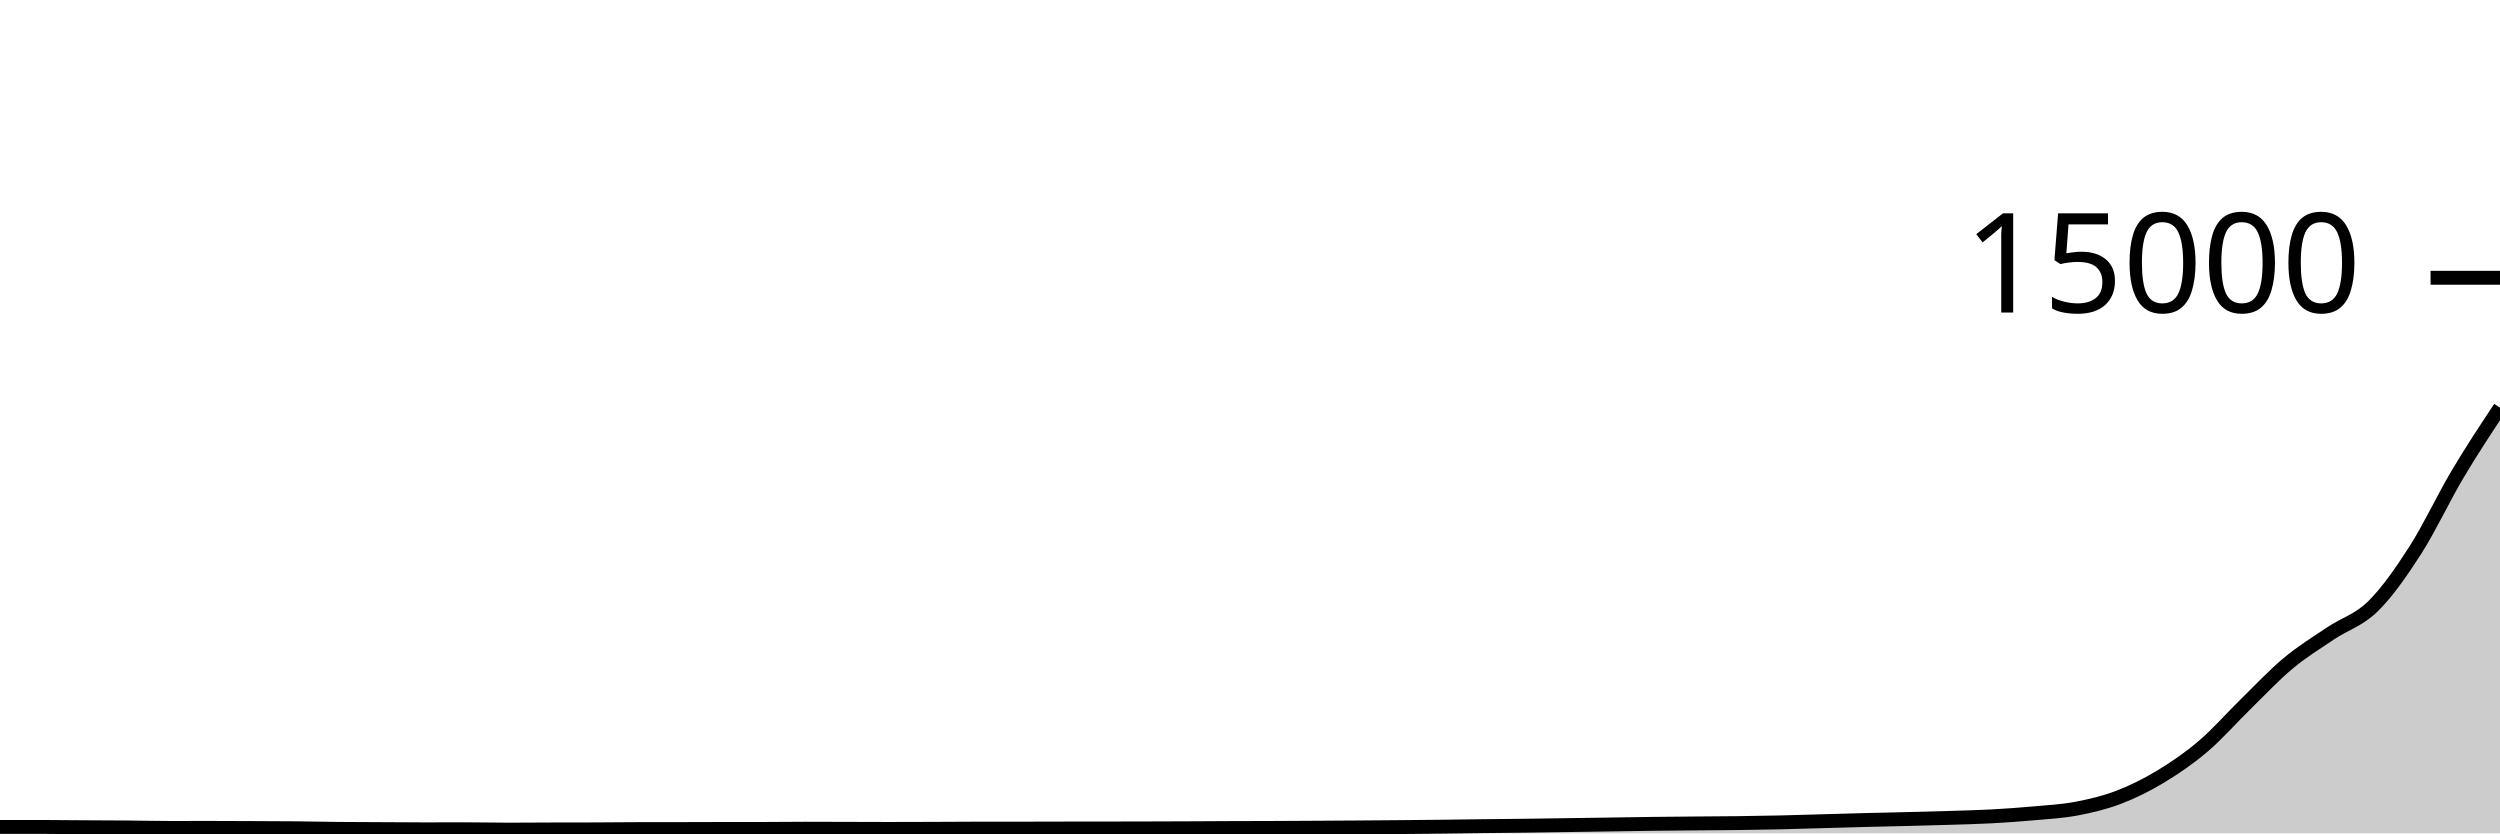
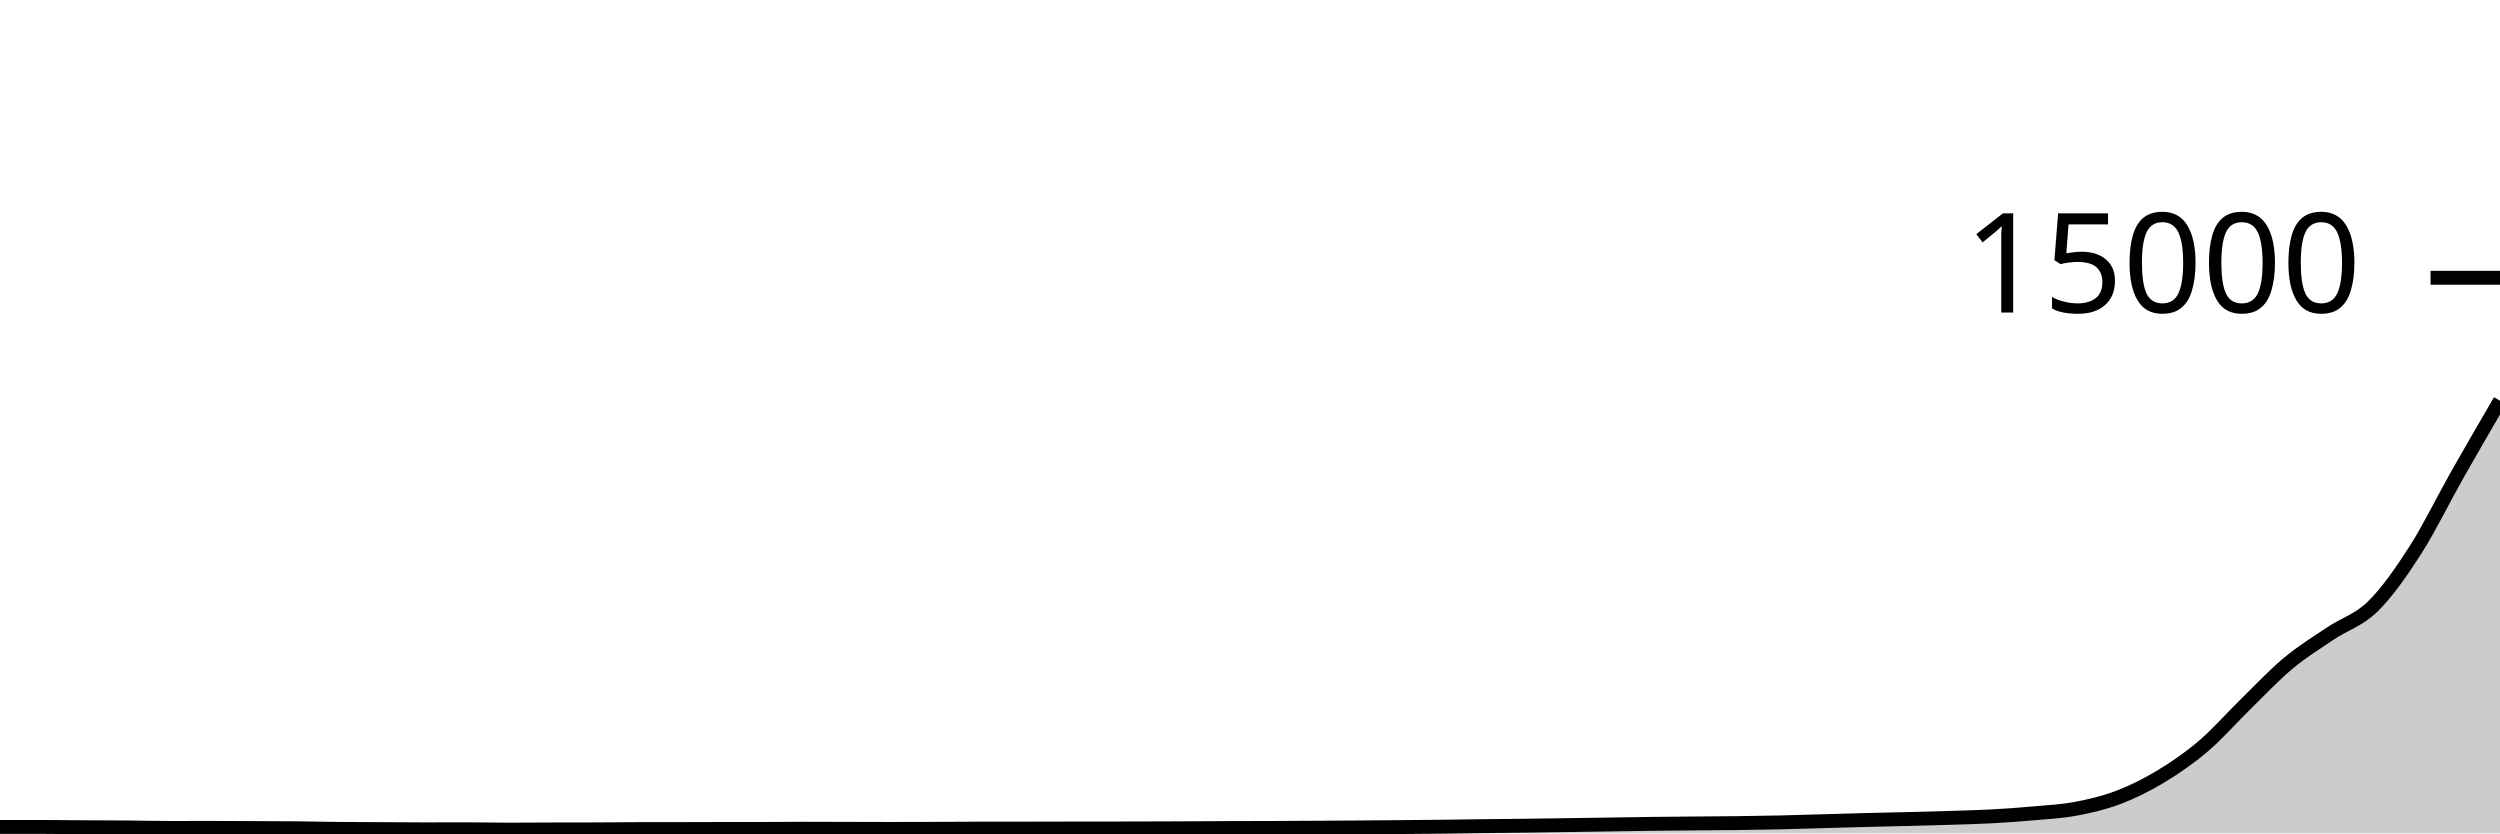
<svg xmlns="http://www.w3.org/2000/svg" viewBox="0 0 180 60">
  <g transform="translate(0,20)">
-     <path class="area" fill="rgba(0, 0, 0, 0.2)" d="M0,39.539C1.017,39.539,2.034,39.539,3.051,39.539C4.068,39.539,5.085,39.554,6.102,39.56C7.119,39.566,8.136,39.568,9.153,39.576C10.169,39.584,11.186,39.611,12.203,39.611C13.22,39.611,14.237,39.608,15.254,39.608C16.271,39.608,17.288,39.614,18.305,39.619C19.322,39.623,20.339,39.624,21.356,39.635C22.373,39.645,23.39,39.67,24.407,39.68C25.424,39.69,26.441,39.691,27.458,39.696C28.475,39.701,29.492,39.712,30.508,39.712C31.525,39.712,32.542,39.707,33.559,39.707C34.576,39.707,35.593,39.733,36.61,39.733C37.627,39.733,38.644,39.723,39.661,39.72C40.678,39.717,41.695,39.718,42.712,39.715C43.729,39.711,44.746,39.698,45.763,39.696C46.78,39.694,47.797,39.695,48.814,39.693C49.831,39.692,50.847,39.687,51.864,39.685C52.881,39.684,53.898,39.684,54.915,39.683C55.932,39.681,56.949,39.667,57.966,39.667C58.983,39.667,60,39.672,61.017,39.675C62.034,39.677,63.051,39.683,64.068,39.683C65.085,39.683,66.102,39.678,67.119,39.675C68.136,39.671,69.153,39.661,70.169,39.661C71.186,39.661,72.203,39.661,73.22,39.661C74.237,39.661,75.254,39.655,76.271,39.653C77.288,39.652,78.305,39.652,79.322,39.651C80.339,39.649,81.356,39.648,82.373,39.645C83.39,39.643,84.407,39.639,85.424,39.635C86.441,39.63,87.458,39.623,88.475,39.619C89.492,39.615,90.508,39.615,91.525,39.611C92.542,39.607,93.559,39.6,94.576,39.595C95.593,39.589,96.61,39.583,97.627,39.576C98.644,39.569,99.661,39.561,100.678,39.552C101.695,39.543,102.712,39.534,103.729,39.523C104.746,39.511,105.763,39.495,106.78,39.483C107.797,39.471,108.814,39.463,109.831,39.451C110.847,39.438,111.864,39.423,112.881,39.408C113.898,39.393,114.915,39.378,115.932,39.363C116.949,39.348,117.966,39.33,118.983,39.317C120,39.305,121.017,39.297,122.034,39.288C123.051,39.279,124.068,39.276,125.085,39.264C126.102,39.252,127.119,39.236,128.136,39.213C129.153,39.191,130.169,39.156,131.186,39.128C132.203,39.1,133.22,39.069,134.237,39.043C135.254,39.016,136.271,38.996,137.288,38.971C138.305,38.945,139.322,38.92,140.339,38.888C141.356,38.856,142.373,38.833,143.39,38.779C144.407,38.724,145.424,38.652,146.441,38.56C147.458,38.468,148.475,38.416,149.492,38.224C150.508,38.032,151.525,37.793,152.542,37.405C153.559,37.017,154.576,36.511,155.593,35.896C156.61,35.281,157.627,34.585,158.644,33.717C159.661,32.85,160.678,31.684,161.695,30.691C162.712,29.698,163.729,28.608,164.746,27.76C165.763,26.912,166.78,26.289,167.797,25.605C168.814,24.922,169.831,24.656,170.847,23.659C171.864,22.661,172.881,21.205,173.898,19.619C174.915,18.032,175.932,15.849,176.949,14.139C177.966,12.428,178.983,10.891,180,9.355L180,40C178.983,40,177.966,40,176.949,40C175.932,40,174.915,40,173.898,40C172.881,40,171.864,40,170.847,40C169.831,40,168.814,40,167.797,40C166.78,40,165.763,40,164.746,40C163.729,40,162.712,40,161.695,40C160.678,40,159.661,40,158.644,40C157.627,40,156.61,40,155.593,40C154.576,40,153.559,40,152.542,40C151.525,40,150.508,40,149.492,40C148.475,40,147.458,40,146.441,40C145.424,40,144.407,40,143.39,40C142.373,40,141.356,40,140.339,40C139.322,40,138.305,40,137.288,40C136.271,40,135.254,40,134.237,40C133.22,40,132.203,40,131.186,40C130.169,40,129.153,40,128.136,40C127.119,40,126.102,40,125.085,40C124.068,40,123.051,40,122.034,40C121.017,40,120,40,118.983,40C117.966,40,116.949,40,115.932,40C114.915,40,113.898,40,112.881,40C111.864,40,110.847,40,109.831,40C108.814,40,107.797,40,106.78,40C105.763,40,104.746,40,103.729,40C102.712,40,101.695,40,100.678,40C99.661,40,98.644,40,97.627,40C96.61,40,95.593,40,94.576,40C93.559,40,92.542,40,91.525,40C90.508,40,89.492,40,88.475,40C87.458,40,86.441,40,85.424,40C84.407,40,83.39,40,82.373,40C81.356,40,80.339,40,79.322,40C78.305,40,77.288,40,76.271,40C75.254,40,74.237,40,73.22,40C72.203,40,71.186,40,70.169,40C69.153,40,68.136,40,67.119,40C66.102,40,65.085,40,64.068,40C63.051,40,62.034,40,61.017,40C60,40,58.983,40,57.966,40C56.949,40,55.932,40,54.915,40C53.898,40,52.881,40,51.864,40C50.847,40,49.831,40,48.814,40C47.797,40,46.78,40,45.763,40C44.746,40,43.729,40,42.712,40C41.695,40,40.678,40,39.661,40C38.644,40,37.627,40,36.61,40C35.593,40,34.576,40,33.559,40C32.542,40,31.525,40,30.508,40C29.492,40,28.475,40,27.458,40C26.441,40,25.424,40,24.407,40C23.39,40,22.373,40,21.356,40C20.339,40,19.322,40,18.305,40C17.288,40,16.271,40,15.254,40C14.237,40,13.22,40,12.203,40C11.186,40,10.169,40,9.153,40C8.136,40,7.119,40,6.102,40C5.085,40,4.068,40,3.051,40C2.034,40,1.017,40,0,40Z" />
-     <path class="line" stroke="black" fill="none" d="M0,39.539C1.017,39.539,2.034,39.539,3.051,39.539C4.068,39.539,5.085,39.554,6.102,39.56C7.119,39.566,8.136,39.568,9.153,39.576C10.169,39.584,11.186,39.611,12.203,39.611C13.22,39.611,14.237,39.608,15.254,39.608C16.271,39.608,17.288,39.614,18.305,39.619C19.322,39.623,20.339,39.624,21.356,39.635C22.373,39.645,23.39,39.67,24.407,39.68C25.424,39.69,26.441,39.691,27.458,39.696C28.475,39.701,29.492,39.712,30.508,39.712C31.525,39.712,32.542,39.707,33.559,39.707C34.576,39.707,35.593,39.733,36.61,39.733C37.627,39.733,38.644,39.723,39.661,39.72C40.678,39.717,41.695,39.718,42.712,39.715C43.729,39.711,44.746,39.698,45.763,39.696C46.78,39.694,47.797,39.695,48.814,39.693C49.831,39.692,50.847,39.687,51.864,39.685C52.881,39.684,53.898,39.684,54.915,39.683C55.932,39.681,56.949,39.667,57.966,39.667C58.983,39.667,60,39.672,61.017,39.675C62.034,39.677,63.051,39.683,64.068,39.683C65.085,39.683,66.102,39.678,67.119,39.675C68.136,39.671,69.153,39.661,70.169,39.661C71.186,39.661,72.203,39.661,73.22,39.661C74.237,39.661,75.254,39.655,76.271,39.653C77.288,39.652,78.305,39.652,79.322,39.651C80.339,39.649,81.356,39.648,82.373,39.645C83.39,39.643,84.407,39.639,85.424,39.635C86.441,39.63,87.458,39.623,88.475,39.619C89.492,39.615,90.508,39.615,91.525,39.611C92.542,39.607,93.559,39.6,94.576,39.595C95.593,39.589,96.61,39.583,97.627,39.576C98.644,39.569,99.661,39.561,100.678,39.552C101.695,39.543,102.712,39.534,103.729,39.523C104.746,39.511,105.763,39.495,106.78,39.483C107.797,39.471,108.814,39.463,109.831,39.451C110.847,39.438,111.864,39.423,112.881,39.408C113.898,39.393,114.915,39.378,115.932,39.363C116.949,39.348,117.966,39.33,118.983,39.317C120,39.305,121.017,39.297,122.034,39.288C123.051,39.279,124.068,39.276,125.085,39.264C126.102,39.252,127.119,39.236,128.136,39.213C129.153,39.191,130.169,39.156,131.186,39.128C132.203,39.1,133.22,39.069,134.237,39.043C135.254,39.016,136.271,38.996,137.288,38.971C138.305,38.945,139.322,38.92,140.339,38.888C141.356,38.856,142.373,38.833,143.39,38.779C144.407,38.724,145.424,38.652,146.441,38.56C147.458,38.468,148.475,38.416,149.492,38.224C150.508,38.032,151.525,37.793,152.542,37.405C153.559,37.017,154.576,36.511,155.593,35.896C156.61,35.281,157.627,34.585,158.644,33.717C159.661,32.85,160.678,31.684,161.695,30.691C162.712,29.698,163.729,28.608,164.746,27.76C165.763,26.912,166.78,26.289,167.797,25.605C168.814,24.922,169.831,24.656,170.847,23.659C171.864,22.661,172.881,21.205,173.898,19.619C174.915,18.032,175.932,15.849,176.949,14.139C177.966,12.428,178.983,10.891,180,9.355" />
+     <path class="area" fill="rgba(0, 0, 0, 0.2)" d="M0,39.539C1.017,39.539,2.034,39.539,3.051,39.539C4.068,39.539,5.085,39.554,6.102,39.56C7.119,39.566,8.136,39.568,9.153,39.576C10.169,39.584,11.186,39.611,12.203,39.611C13.22,39.611,14.237,39.608,15.254,39.608C16.271,39.608,17.288,39.614,18.305,39.619C19.322,39.623,20.339,39.624,21.356,39.635C22.373,39.645,23.39,39.67,24.407,39.68C25.424,39.69,26.441,39.691,27.458,39.696C28.475,39.701,29.492,39.712,30.508,39.712C31.525,39.712,32.542,39.707,33.559,39.707C34.576,39.707,35.593,39.733,36.61,39.733C37.627,39.733,38.644,39.723,39.661,39.72C40.678,39.717,41.695,39.718,42.712,39.715C43.729,39.711,44.746,39.698,45.763,39.696C46.78,39.694,47.797,39.695,48.814,39.693C49.831,39.692,50.847,39.687,51.864,39.685C52.881,39.684,53.898,39.684,54.915,39.683C55.932,39.681,56.949,39.667,57.966,39.667C58.983,39.667,60,39.672,61.017,39.675C62.034,39.677,63.051,39.683,64.068,39.683C65.085,39.683,66.102,39.678,67.119,39.675C68.136,39.671,69.153,39.661,70.169,39.661C71.186,39.661,72.203,39.661,73.22,39.661C74.237,39.661,75.254,39.655,76.271,39.653C77.288,39.652,78.305,39.652,79.322,39.651C80.339,39.649,81.356,39.648,82.373,39.645C83.39,39.643,84.407,39.639,85.424,39.635C86.441,39.63,87.458,39.623,88.475,39.619C89.492,39.615,90.508,39.615,91.525,39.611C92.542,39.607,93.559,39.6,94.576,39.595C95.593,39.589,96.61,39.583,97.627,39.576C98.644,39.569,99.661,39.561,100.678,39.552C101.695,39.543,102.712,39.534,103.729,39.523C104.746,39.511,105.763,39.495,106.78,39.483C107.797,39.471,108.814,39.463,109.831,39.451C110.847,39.438,111.864,39.423,112.881,39.408C113.898,39.393,114.915,39.378,115.932,39.363C116.949,39.348,117.966,39.33,118.983,39.317C120,39.305,121.017,39.297,122.034,39.288C123.051,39.279,124.068,39.276,125.085,39.264C126.102,39.252,127.119,39.236,128.136,39.213C129.153,39.191,130.169,39.156,131.186,39.128C132.203,39.1,133.22,39.069,134.237,39.043C135.254,39.016,136.271,38.996,137.288,38.971C138.305,38.945,139.322,38.92,140.339,38.888C141.356,38.856,142.373,38.833,143.39,38.779C144.407,38.724,145.424,38.652,146.441,38.56C147.458,38.468,148.475,38.416,149.492,38.224C150.508,38.032,151.525,37.793,152.542,37.405C153.559,37.017,154.576,36.511,155.593,35.896C156.61,35.281,157.627,34.585,158.644,33.717C159.661,32.85,160.678,31.684,161.695,30.691C162.712,29.698,163.729,28.608,164.746,27.76C165.763,26.912,166.78,26.289,167.797,25.605C168.814,24.922,169.831,24.656,170.847,23.659C171.864,22.661,172.881,21.205,173.898,19.619C174.915,18.032,175.932,15.933,176.949,14.139C177.966,12.344,178.983,10.599,180,8.853L180,40C178.983,40,177.966,40,176.949,40C175.932,40,174.915,40,173.898,40C172.881,40,171.864,40,170.847,40C169.831,40,168.814,40,167.797,40C166.78,40,165.763,40,164.746,40C163.729,40,162.712,40,161.695,40C160.678,40,159.661,40,158.644,40C157.627,40,156.61,40,155.593,40C154.576,40,153.559,40,152.542,40C151.525,40,150.508,40,149.492,40C148.475,40,147.458,40,146.441,40C145.424,40,144.407,40,143.39,40C142.373,40,141.356,40,140.339,40C139.322,40,138.305,40,137.288,40C136.271,40,135.254,40,134.237,40C133.22,40,132.203,40,131.186,40C130.169,40,129.153,40,128.136,40C127.119,40,126.102,40,125.085,40C124.068,40,123.051,40,122.034,40C121.017,40,120,40,118.983,40C117.966,40,116.949,40,115.932,40C114.915,40,113.898,40,112.881,40C111.864,40,110.847,40,109.831,40C108.814,40,107.797,40,106.78,40C105.763,40,104.746,40,103.729,40C102.712,40,101.695,40,100.678,40C99.661,40,98.644,40,97.627,40C96.61,40,95.593,40,94.576,40C93.559,40,92.542,40,91.525,40C90.508,40,89.492,40,88.475,40C87.458,40,86.441,40,85.424,40C84.407,40,83.39,40,82.373,40C81.356,40,80.339,40,79.322,40C78.305,40,77.288,40,76.271,40C75.254,40,74.237,40,73.22,40C72.203,40,71.186,40,70.169,40C69.153,40,68.136,40,67.119,40C66.102,40,65.085,40,64.068,40C63.051,40,62.034,40,61.017,40C60,40,58.983,40,57.966,40C56.949,40,55.932,40,54.915,40C53.898,40,52.881,40,51.864,40C50.847,40,49.831,40,48.814,40C47.797,40,46.78,40,45.763,40C44.746,40,43.729,40,42.712,40C41.695,40,40.678,40,39.661,40C38.644,40,37.627,40,36.61,40C35.593,40,34.576,40,33.559,40C32.542,40,31.525,40,30.508,40C29.492,40,28.475,40,27.458,40C26.441,40,25.424,40,24.407,40C23.39,40,22.373,40,21.356,40C20.339,40,19.322,40,18.305,40C17.288,40,16.271,40,15.254,40C14.237,40,13.22,40,12.203,40C11.186,40,10.169,40,9.153,40C8.136,40,7.119,40,6.102,40C5.085,40,4.068,40,3.051,40C2.034,40,1.017,40,0,40Z" />
+     <path class="line" stroke="black" fill="none" d="M0,39.539C1.017,39.539,2.034,39.539,3.051,39.539C4.068,39.539,5.085,39.554,6.102,39.56C7.119,39.566,8.136,39.568,9.153,39.576C10.169,39.584,11.186,39.611,12.203,39.611C13.22,39.611,14.237,39.608,15.254,39.608C16.271,39.608,17.288,39.614,18.305,39.619C19.322,39.623,20.339,39.624,21.356,39.635C22.373,39.645,23.39,39.67,24.407,39.68C25.424,39.69,26.441,39.691,27.458,39.696C28.475,39.701,29.492,39.712,30.508,39.712C31.525,39.712,32.542,39.707,33.559,39.707C34.576,39.707,35.593,39.733,36.61,39.733C37.627,39.733,38.644,39.723,39.661,39.72C40.678,39.717,41.695,39.718,42.712,39.715C43.729,39.711,44.746,39.698,45.763,39.696C46.78,39.694,47.797,39.695,48.814,39.693C49.831,39.692,50.847,39.687,51.864,39.685C52.881,39.684,53.898,39.684,54.915,39.683C55.932,39.681,56.949,39.667,57.966,39.667C58.983,39.667,60,39.672,61.017,39.675C62.034,39.677,63.051,39.683,64.068,39.683C65.085,39.683,66.102,39.678,67.119,39.675C68.136,39.671,69.153,39.661,70.169,39.661C71.186,39.661,72.203,39.661,73.22,39.661C74.237,39.661,75.254,39.655,76.271,39.653C77.288,39.652,78.305,39.652,79.322,39.651C80.339,39.649,81.356,39.648,82.373,39.645C83.39,39.643,84.407,39.639,85.424,39.635C86.441,39.63,87.458,39.623,88.475,39.619C89.492,39.615,90.508,39.615,91.525,39.611C92.542,39.607,93.559,39.6,94.576,39.595C95.593,39.589,96.61,39.583,97.627,39.576C98.644,39.569,99.661,39.561,100.678,39.552C101.695,39.543,102.712,39.534,103.729,39.523C104.746,39.511,105.763,39.495,106.78,39.483C107.797,39.471,108.814,39.463,109.831,39.451C110.847,39.438,111.864,39.423,112.881,39.408C113.898,39.393,114.915,39.378,115.932,39.363C116.949,39.348,117.966,39.33,118.983,39.317C120,39.305,121.017,39.297,122.034,39.288C123.051,39.279,124.068,39.276,125.085,39.264C126.102,39.252,127.119,39.236,128.136,39.213C129.153,39.191,130.169,39.156,131.186,39.128C132.203,39.1,133.22,39.069,134.237,39.043C135.254,39.016,136.271,38.996,137.288,38.971C138.305,38.945,139.322,38.92,140.339,38.888C141.356,38.856,142.373,38.833,143.39,38.779C144.407,38.724,145.424,38.652,146.441,38.56C147.458,38.468,148.475,38.416,149.492,38.224C150.508,38.032,151.525,37.793,152.542,37.405C153.559,37.017,154.576,36.511,155.593,35.896C156.61,35.281,157.627,34.585,158.644,33.717C159.661,32.85,160.678,31.684,161.695,30.691C162.712,29.698,163.729,28.608,164.746,27.76C165.763,26.912,166.78,26.289,167.797,25.605C168.814,24.922,169.831,24.656,170.847,23.659C171.864,22.661,172.881,21.205,173.898,19.619C174.915,18.032,175.932,15.933,176.949,14.139C177.966,12.344,178.983,10.599,180,8.853" />
    <path class="axis-ceiling" stroke-width="1" stroke="black" fill="none" d="M175,0L180,0" />
    <text class="axis-ceiling-label" font-family="sans-serif" text-anchor="end" font-size="10px" x="170" y="2.5">15000</text>
  </g>
</svg>
